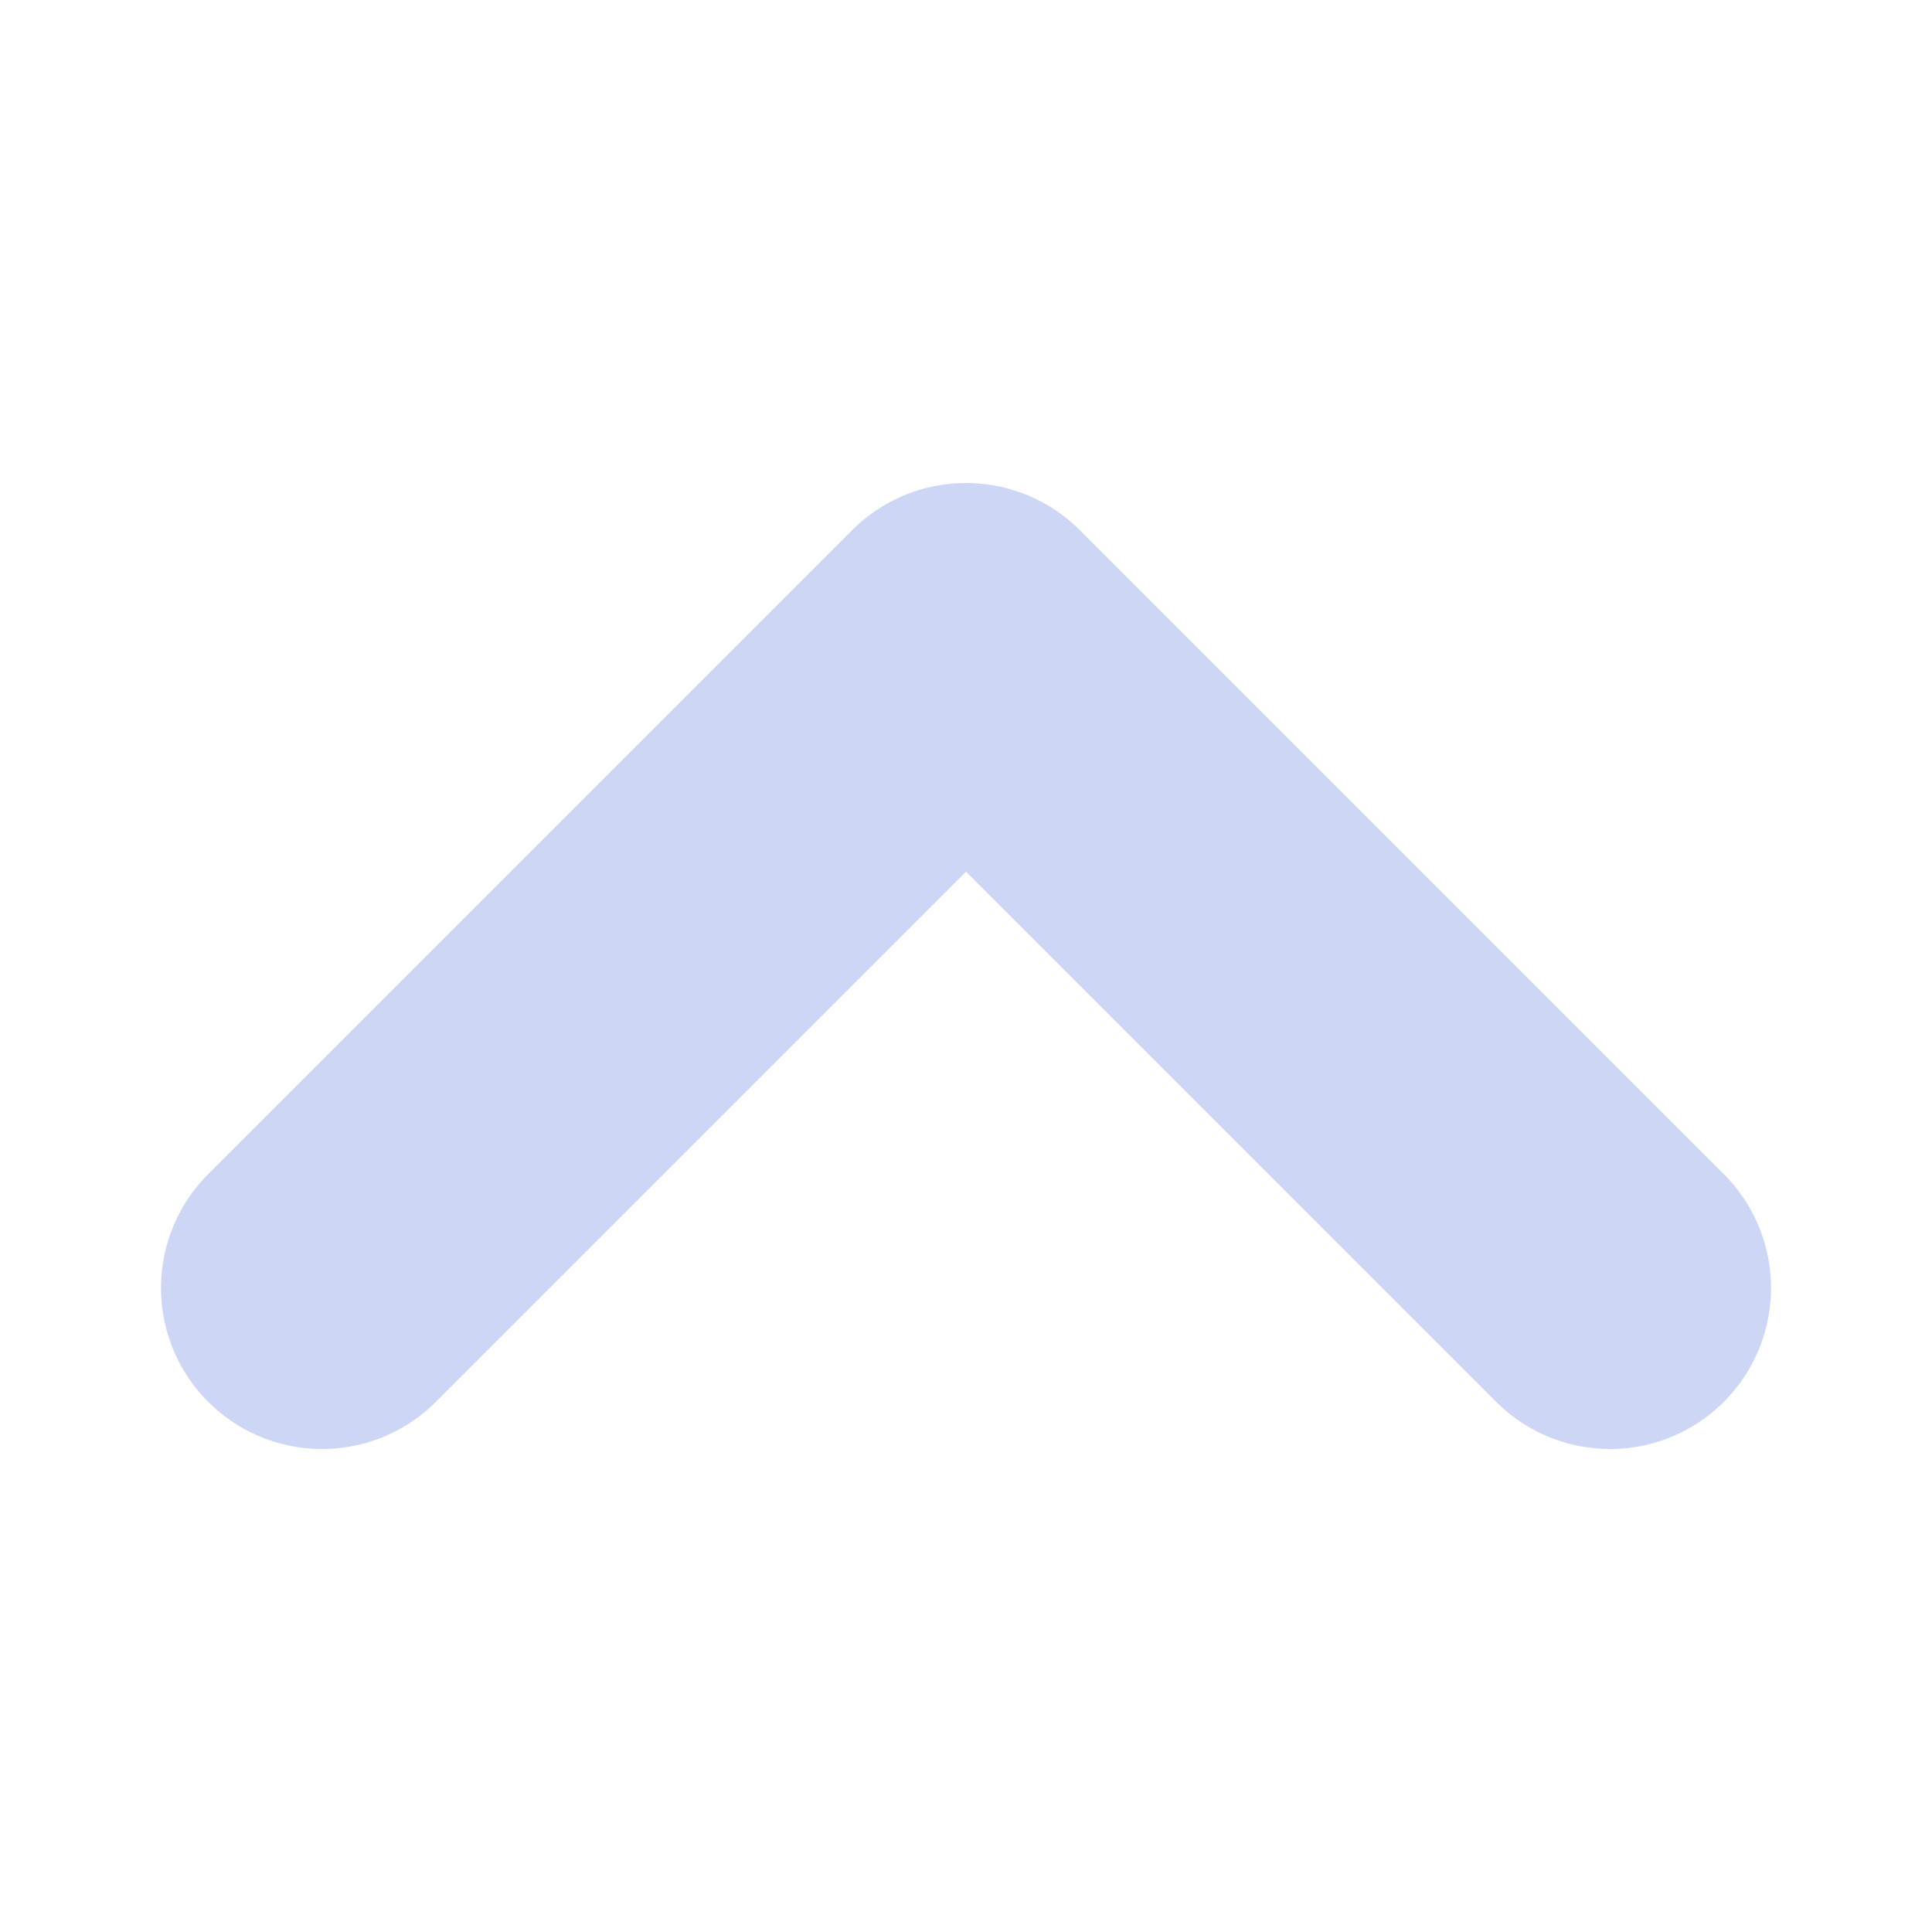
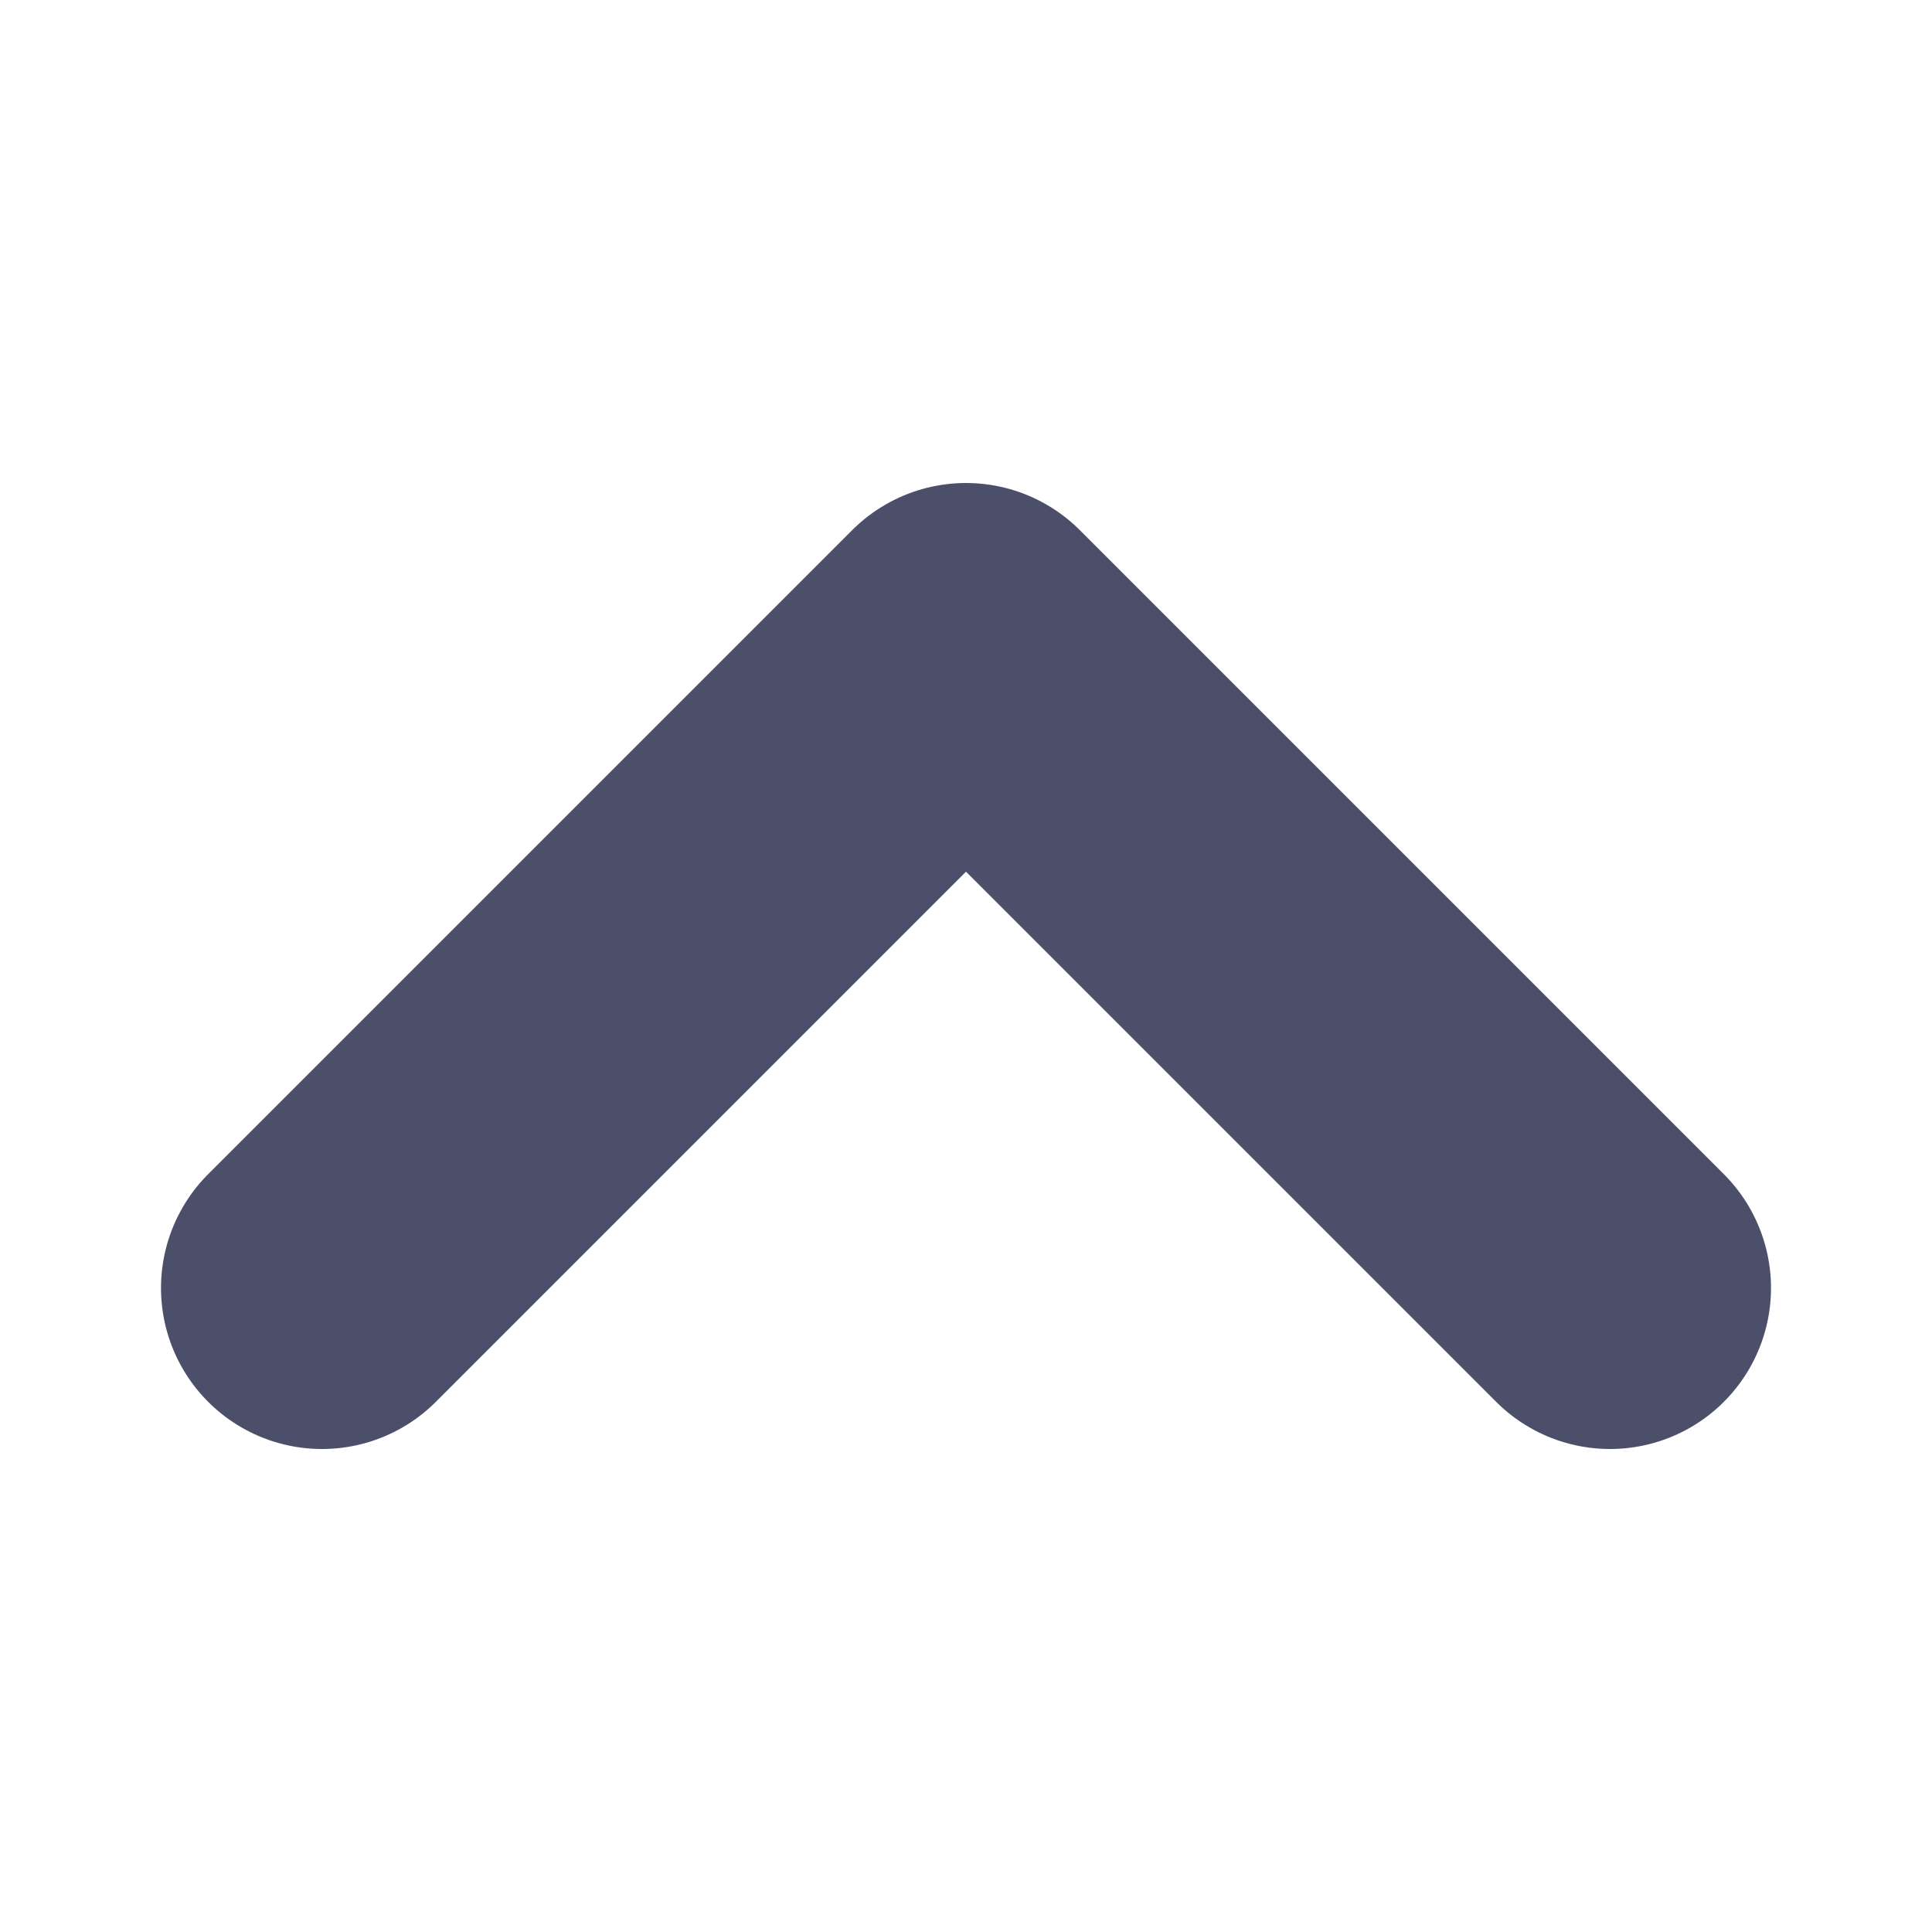
- <svg xmlns="http://www.w3.org/2000/svg" viewBox="0 0 12 12" width="12" height="12">
-   <polyline points="2,8 6,4 10,8" fill="none" stroke="#cdd6f4" stroke-width="2" stroke-linecap="round" stroke-linejoin="round" />
+ <svg xmlns="http://www.w3.org/2000/svg" viewBox="0 0 12 12">
+   <polyline points="2,8 6,4 10,8" fill="none" stroke="#4c4f69" stroke-width="2" stroke-linecap="round" stroke-linejoin="round" />
</svg>
